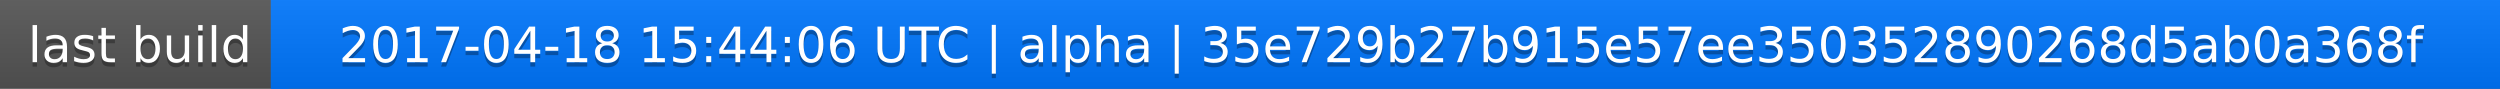
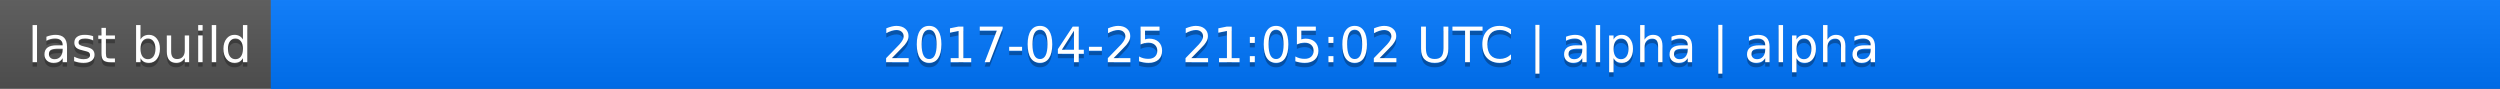
<svg xmlns="http://www.w3.org/2000/svg" width="563" height="20">
  <linearGradient id="a" x2="0" y2="100%">
    <stop offset="0" stop-color="#bbb" stop-opacity=".1" />
    <stop offset="1" stop-opacity=".1" />
  </linearGradient>
  <rect rx="0" width="563" height="20" fill="#555" />
  <rect rx="0" x="61" width="502" height="20" fill="#07f" />
  <path fill="#07f" d="M61 0h4v20h-4z" />
  <rect rx="0" width="563" height="20" fill="url(#a)" />
  <g fill="#fff" text-anchor="middle" font-family="DejaVu Sans,Verdana,Geneva,sans-serif" font-size="11">
    <text x="31.5" y="15" fill="#010101" fill-opacity=".3">last build</text>
    <text x="31.5" y="14">last build</text>
-     <text x="311" y="15" fill="#010101" fill-opacity=".3">2017-04-18 15:44:06 UTC | alpha | 35e729b27b915e57ee350352890268d5ab0a368f</text>
-     <text x="311" y="14">2017-04-18 15:44:06 UTC | alpha | 35e729b27b915e57ee350352890268d5ab0a368f</text>
+     <text x="311" y="15" fill="#010101" fill-opacity=".3">2017-04-25 21:05:02 UTC | alpha | alpha</text>
+     <text x="311" y="14">2017-04-25 21:05:02 UTC | alpha | alpha</text>
  </g>
</svg>
